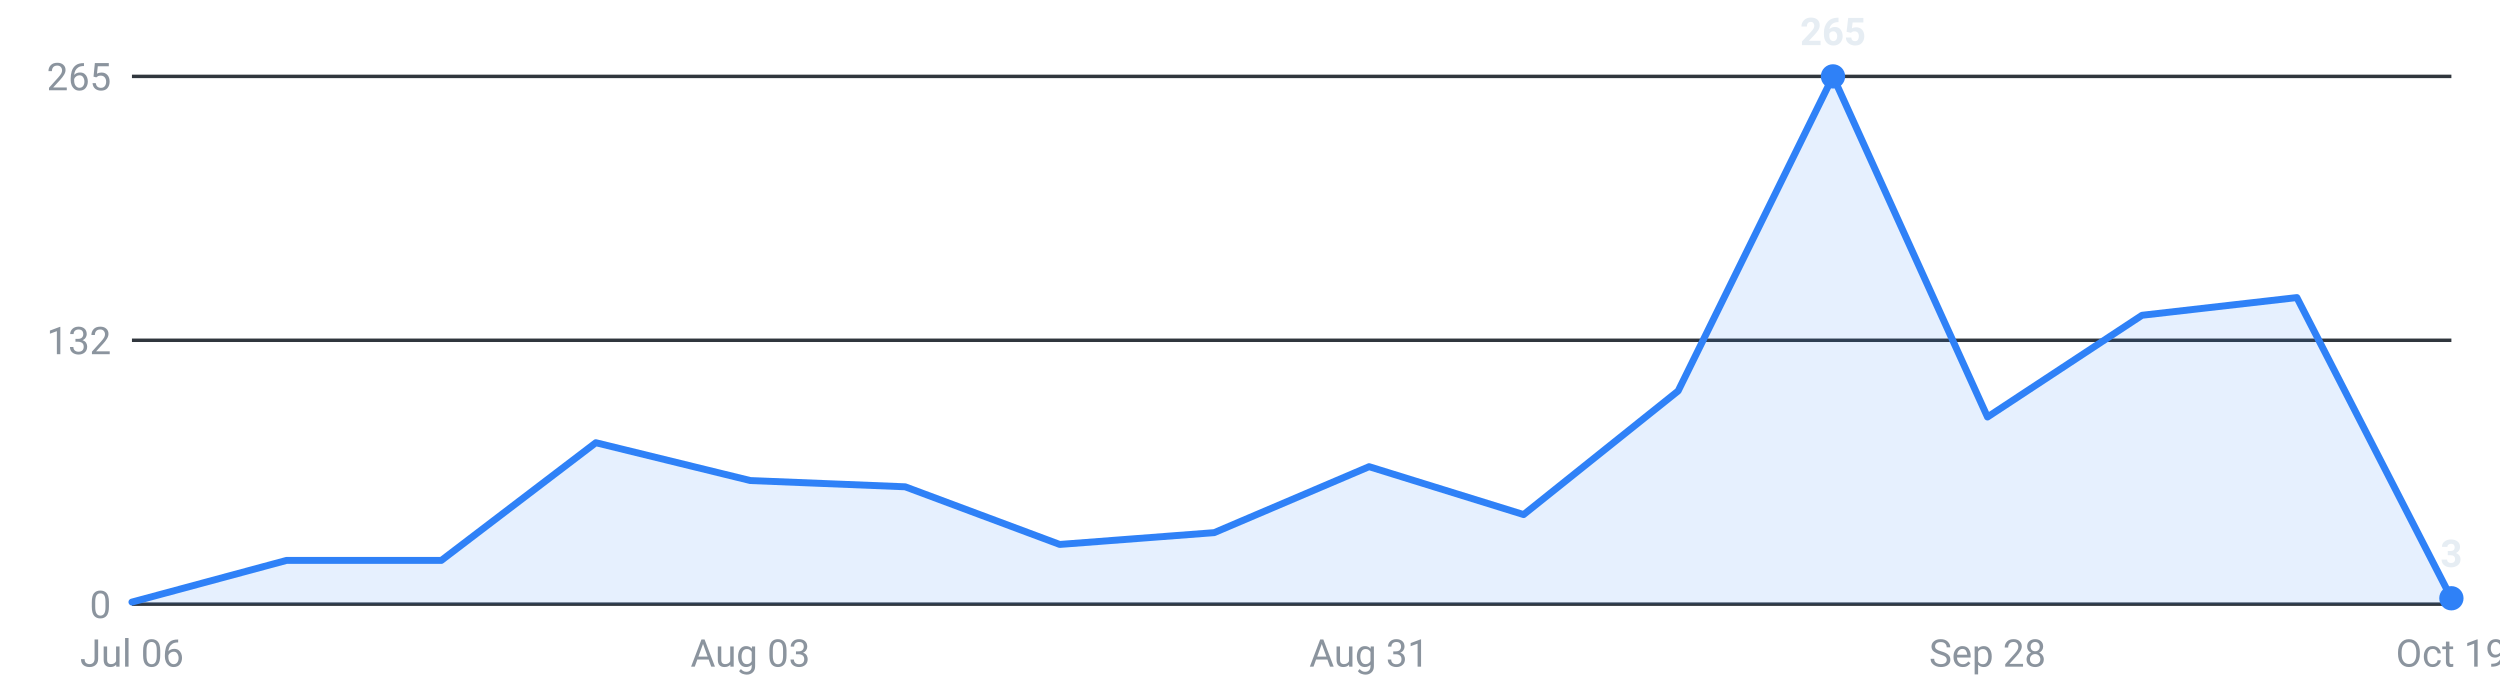
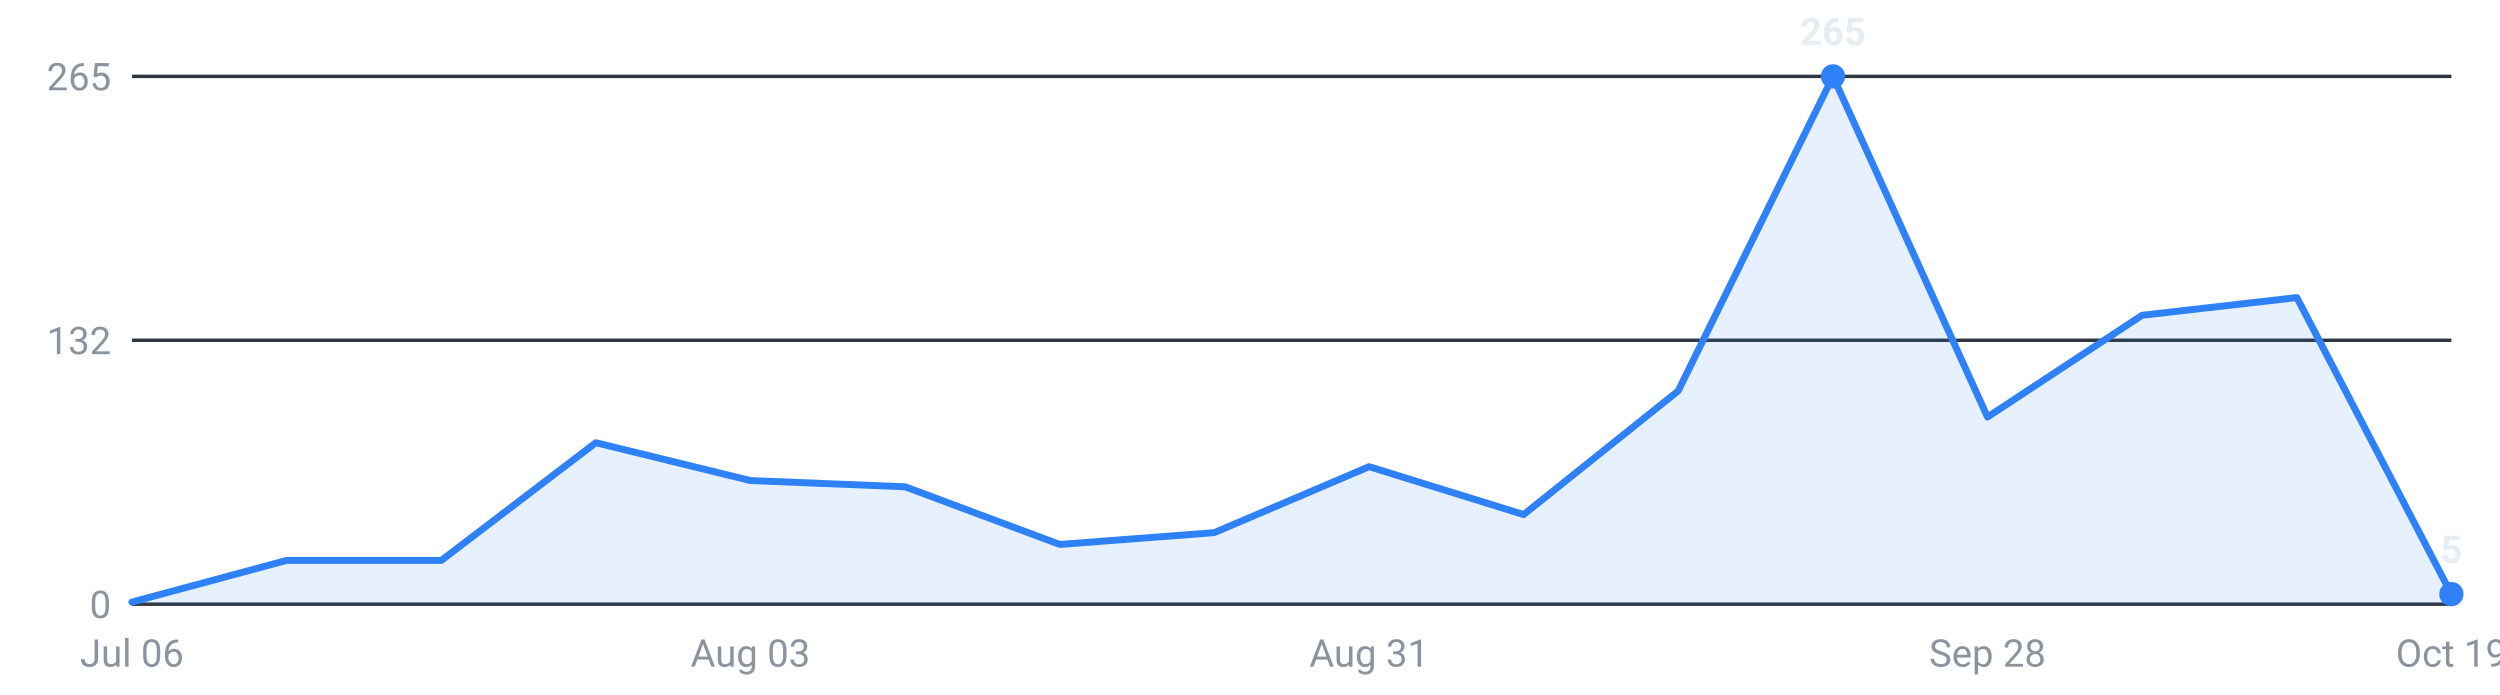
<svg xmlns="http://www.w3.org/2000/svg" viewBox="0 0 720 200" width="720" height="200" role="img" aria-label="Roles posted per week, last 16 weeks">
  <g font-family="-apple-system,Segoe UI,Roboto,sans-serif" font-size="11">
    <line x1="38" y1="174.0" x2="706" y2="174.0" stroke="#30363d" stroke-width="1" />
    <text x="32" y="178.0" text-anchor="end" fill="#8b949e">0</text>
    <line x1="38" y1="98.0" x2="706" y2="98.0" stroke="#30363d" stroke-width="1" />
    <text x="32" y="102.0" text-anchor="end" fill="#8b949e">132</text>
    <line x1="38" y1="22.0" x2="706" y2="22.0" stroke="#30363d" stroke-width="1" />
    <text x="32" y="26.0" text-anchor="end" fill="#8b949e">265</text>
-     <path d="M38.0,174 L38.0,173.4 L82.5,161.4 L127.1,161.4 L171.6,127.5 L216.1,138.4 L260.7,140.2 L305.2,156.8 L349.7,153.4 L394.3,134.4 L438.8,148.2 L483.3,112.6 L527.9,22.0 L572.4,120.1 L616.9,90.8 L661.5,85.7 L706.0,172.3 L706.0,174 Z" fill="#2f81f7" fill-opacity="0.12" />
-     <polyline points="38.0,173.4 82.5,161.4 127.1,161.4 171.6,127.5 216.1,138.4 260.7,140.2 305.2,156.8 349.7,153.4 394.3,134.4 438.8,148.2 483.3,112.6 527.9,22.0 572.4,120.1 616.9,90.8 661.5,85.7 706.0,172.3" fill="none" stroke="#2f81f7" stroke-width="2" stroke-linejoin="round" stroke-linecap="round" />
+     <path d="M38.0,174 L38.0,173.4 L82.5,161.4 L127.1,161.4 L171.6,127.5 L216.1,138.4 L260.7,140.2 L305.2,156.8 L349.7,153.4 L394.3,134.4 L438.8,148.2 L483.3,112.6 L527.9,22.0 L572.4,120.1 L616.9,90.8 L661.5,85.7 L706.0,171.1 L706.0,174 Z" fill="#2f81f7" fill-opacity="0.12" />
+     <polyline points="38.0,173.4 82.5,161.4 127.1,161.4 171.6,127.5 216.1,138.4 260.7,140.2 305.2,156.8 349.7,153.4 394.3,134.4 438.8,148.2 483.3,112.6 527.9,22.0 572.4,120.1 616.9,90.8 661.5,85.7 706.0,171.1" fill="none" stroke="#2f81f7" stroke-width="2" stroke-linejoin="round" stroke-linecap="round" />
    <circle cx="527.9" cy="22.0" r="3.5" fill="#2f81f7" />
    <text x="527.9" y="13.0" text-anchor="middle" fill="#e6edf3" font-weight="600">265</text>
-     <circle cx="706.0" cy="172.3" r="3.5" fill="#2f81f7" />
-     <text x="706.0" y="163.3" text-anchor="middle" fill="#e6edf3" font-weight="600">3</text>
+     <circle cx="706.0" cy="171.1" r="3.5" fill="#2f81f7" />
+     <text x="706.0" y="162.1" text-anchor="middle" fill="#e6edf3" font-weight="600">5</text>
    <text x="38.0" y="192" text-anchor="middle" fill="#8b949e">Jul 06</text>
    <text x="216.1" y="192" text-anchor="middle" fill="#8b949e">Aug 03</text>
    <text x="394.3" y="192" text-anchor="middle" fill="#8b949e">Aug 31</text>
    <text x="572.4" y="192" text-anchor="middle" fill="#8b949e">Sep 28</text>
    <text x="706.0" y="192" text-anchor="middle" fill="#8b949e">Oct 19</text>
  </g>
</svg>
